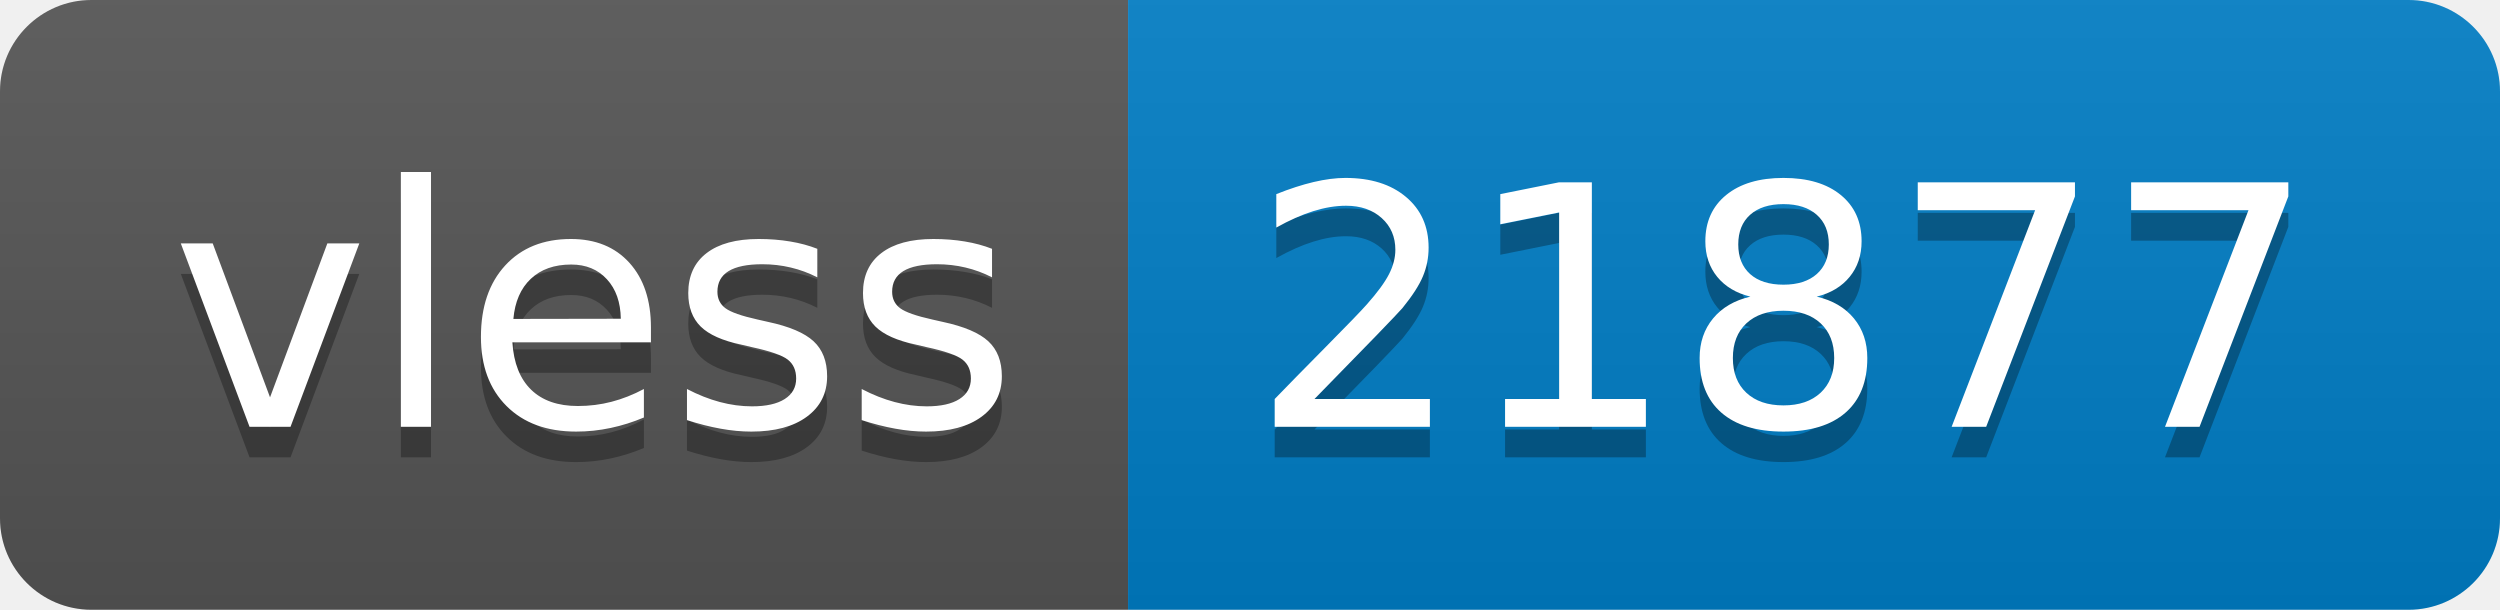
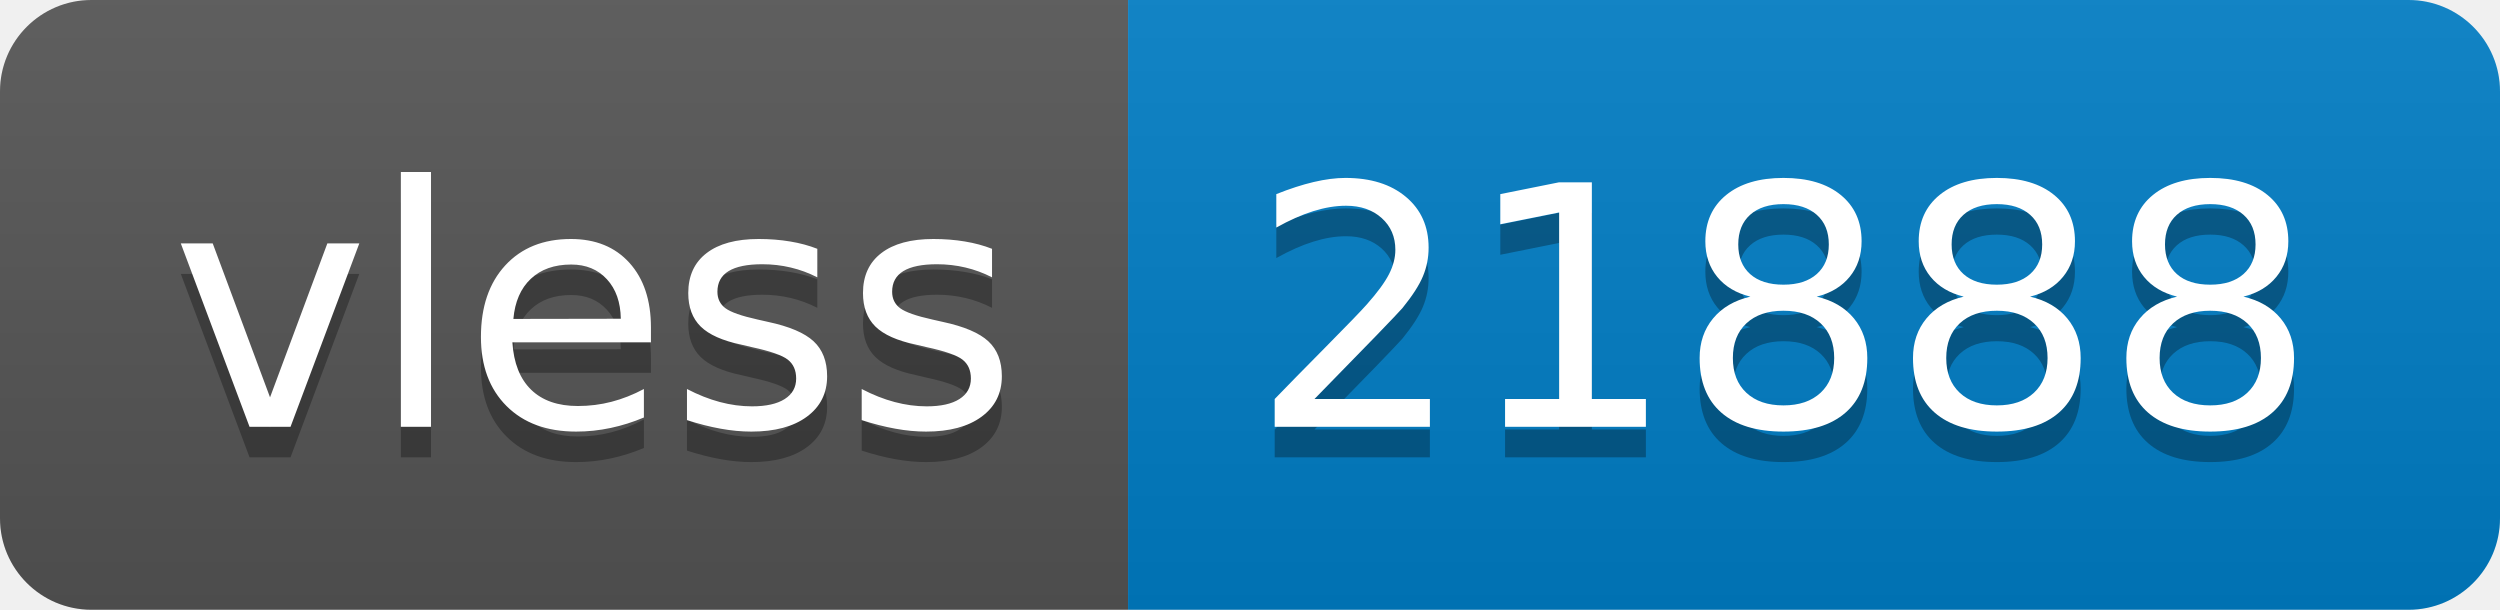
- <svg xmlns="http://www.w3.org/2000/svg" width="82" height="20" role="img" aria-label="vless: 21877">
+ <svg xmlns="http://www.w3.org/2000/svg" width="82" height="20" role="img" aria-label="vless: 21888">
  <linearGradient id="s" x2="0" y2="100%">
    <stop offset="0" stop-color="#bbb" stop-opacity=".1" />
    <stop offset="1" stop-opacity=".1" />
  </linearGradient>
  <clipPath id="r">
    <rect width="82" height="20" rx="3" fill="#fff" />
  </clipPath>
  <g clip-path="url(#r)">
    <rect width="37" height="20" fill="#555" />
    <rect x="37" width="45" height="20" fill="#007ec6" />
    <rect width="82" height="20" fill="url(#s)" />
  </g>
  <g fill="#fff" text-anchor="middle" font-family="Verdana,Geneva,DejaVu Sans,sans-serif" text-rendering="geometricPrecision" font-size="110">
    <text aria-hidden="true" x="195" y="150" fill="#010101" fill-opacity=".3" transform="scale(.1)" textLength="270">vless</text>
    <text x="195" y="140" transform="scale(.1)" fill="#fff" textLength="270">vless</text>
-     <text aria-hidden="true" x="585" y="150" fill="#010101" fill-opacity=".3" transform="scale(.1)" textLength="350">21877</text>
-     <text x="585" y="140" transform="scale(.1)" fill="#fff" textLength="350">21877</text>
+     <text aria-hidden="true" x="585" y="150" fill="#010101" fill-opacity=".3" transform="scale(.1)" textLength="350">21888</text>
+     <text x="585" y="140" transform="scale(.1)" fill="#fff" textLength="350">21888</text>
  </g>
</svg>
